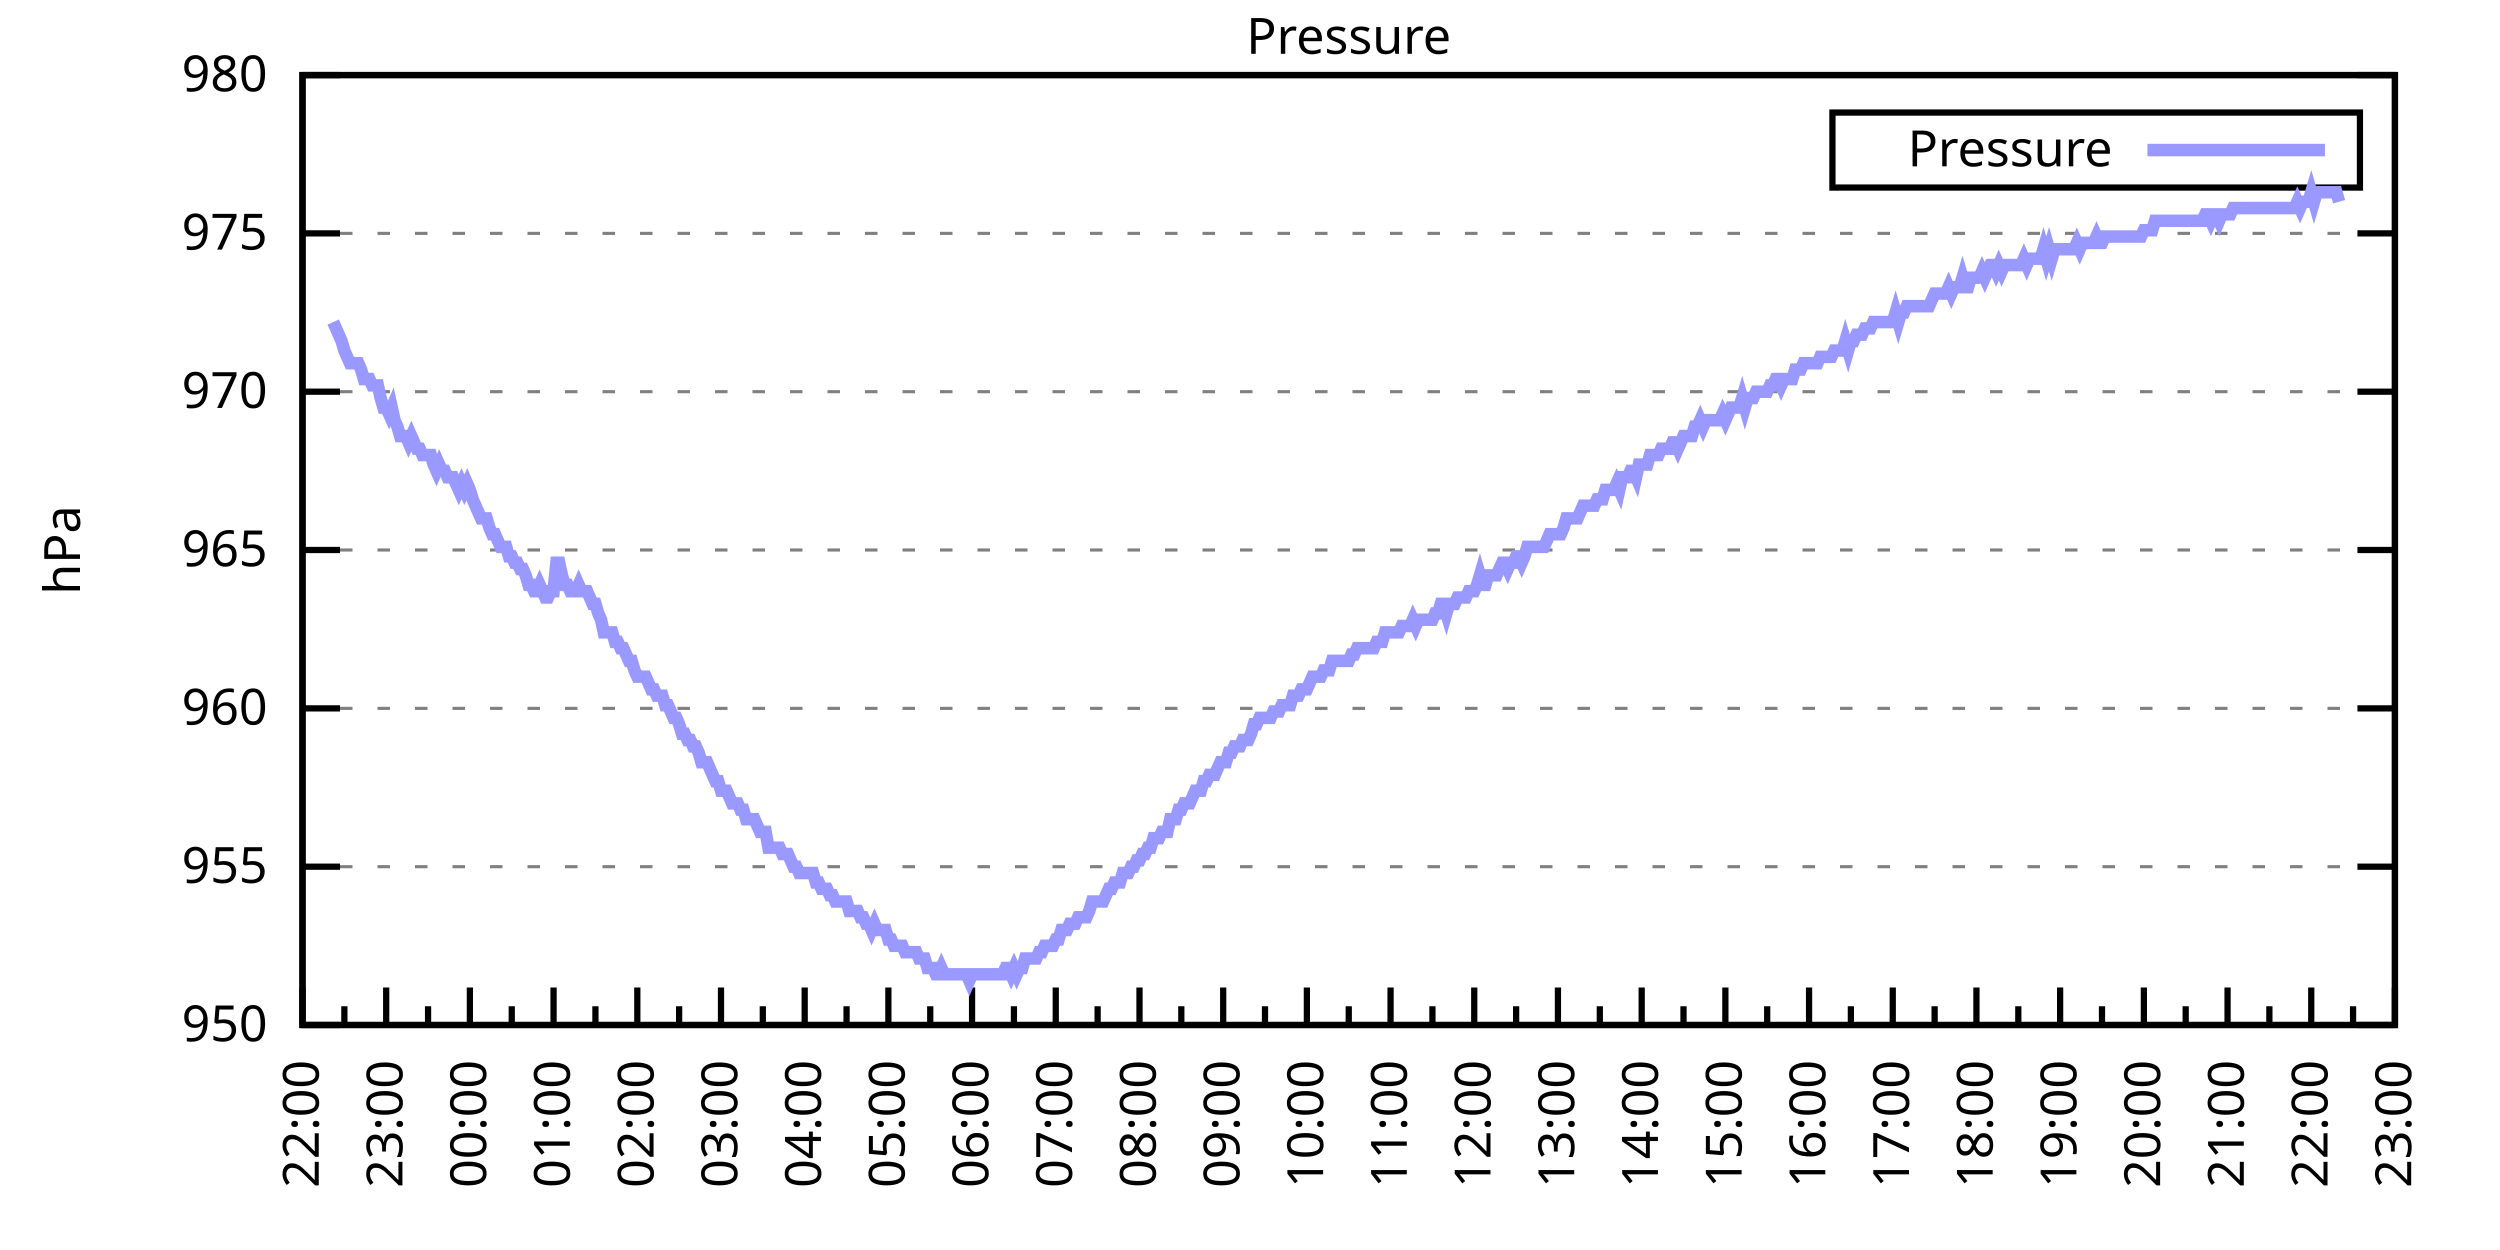
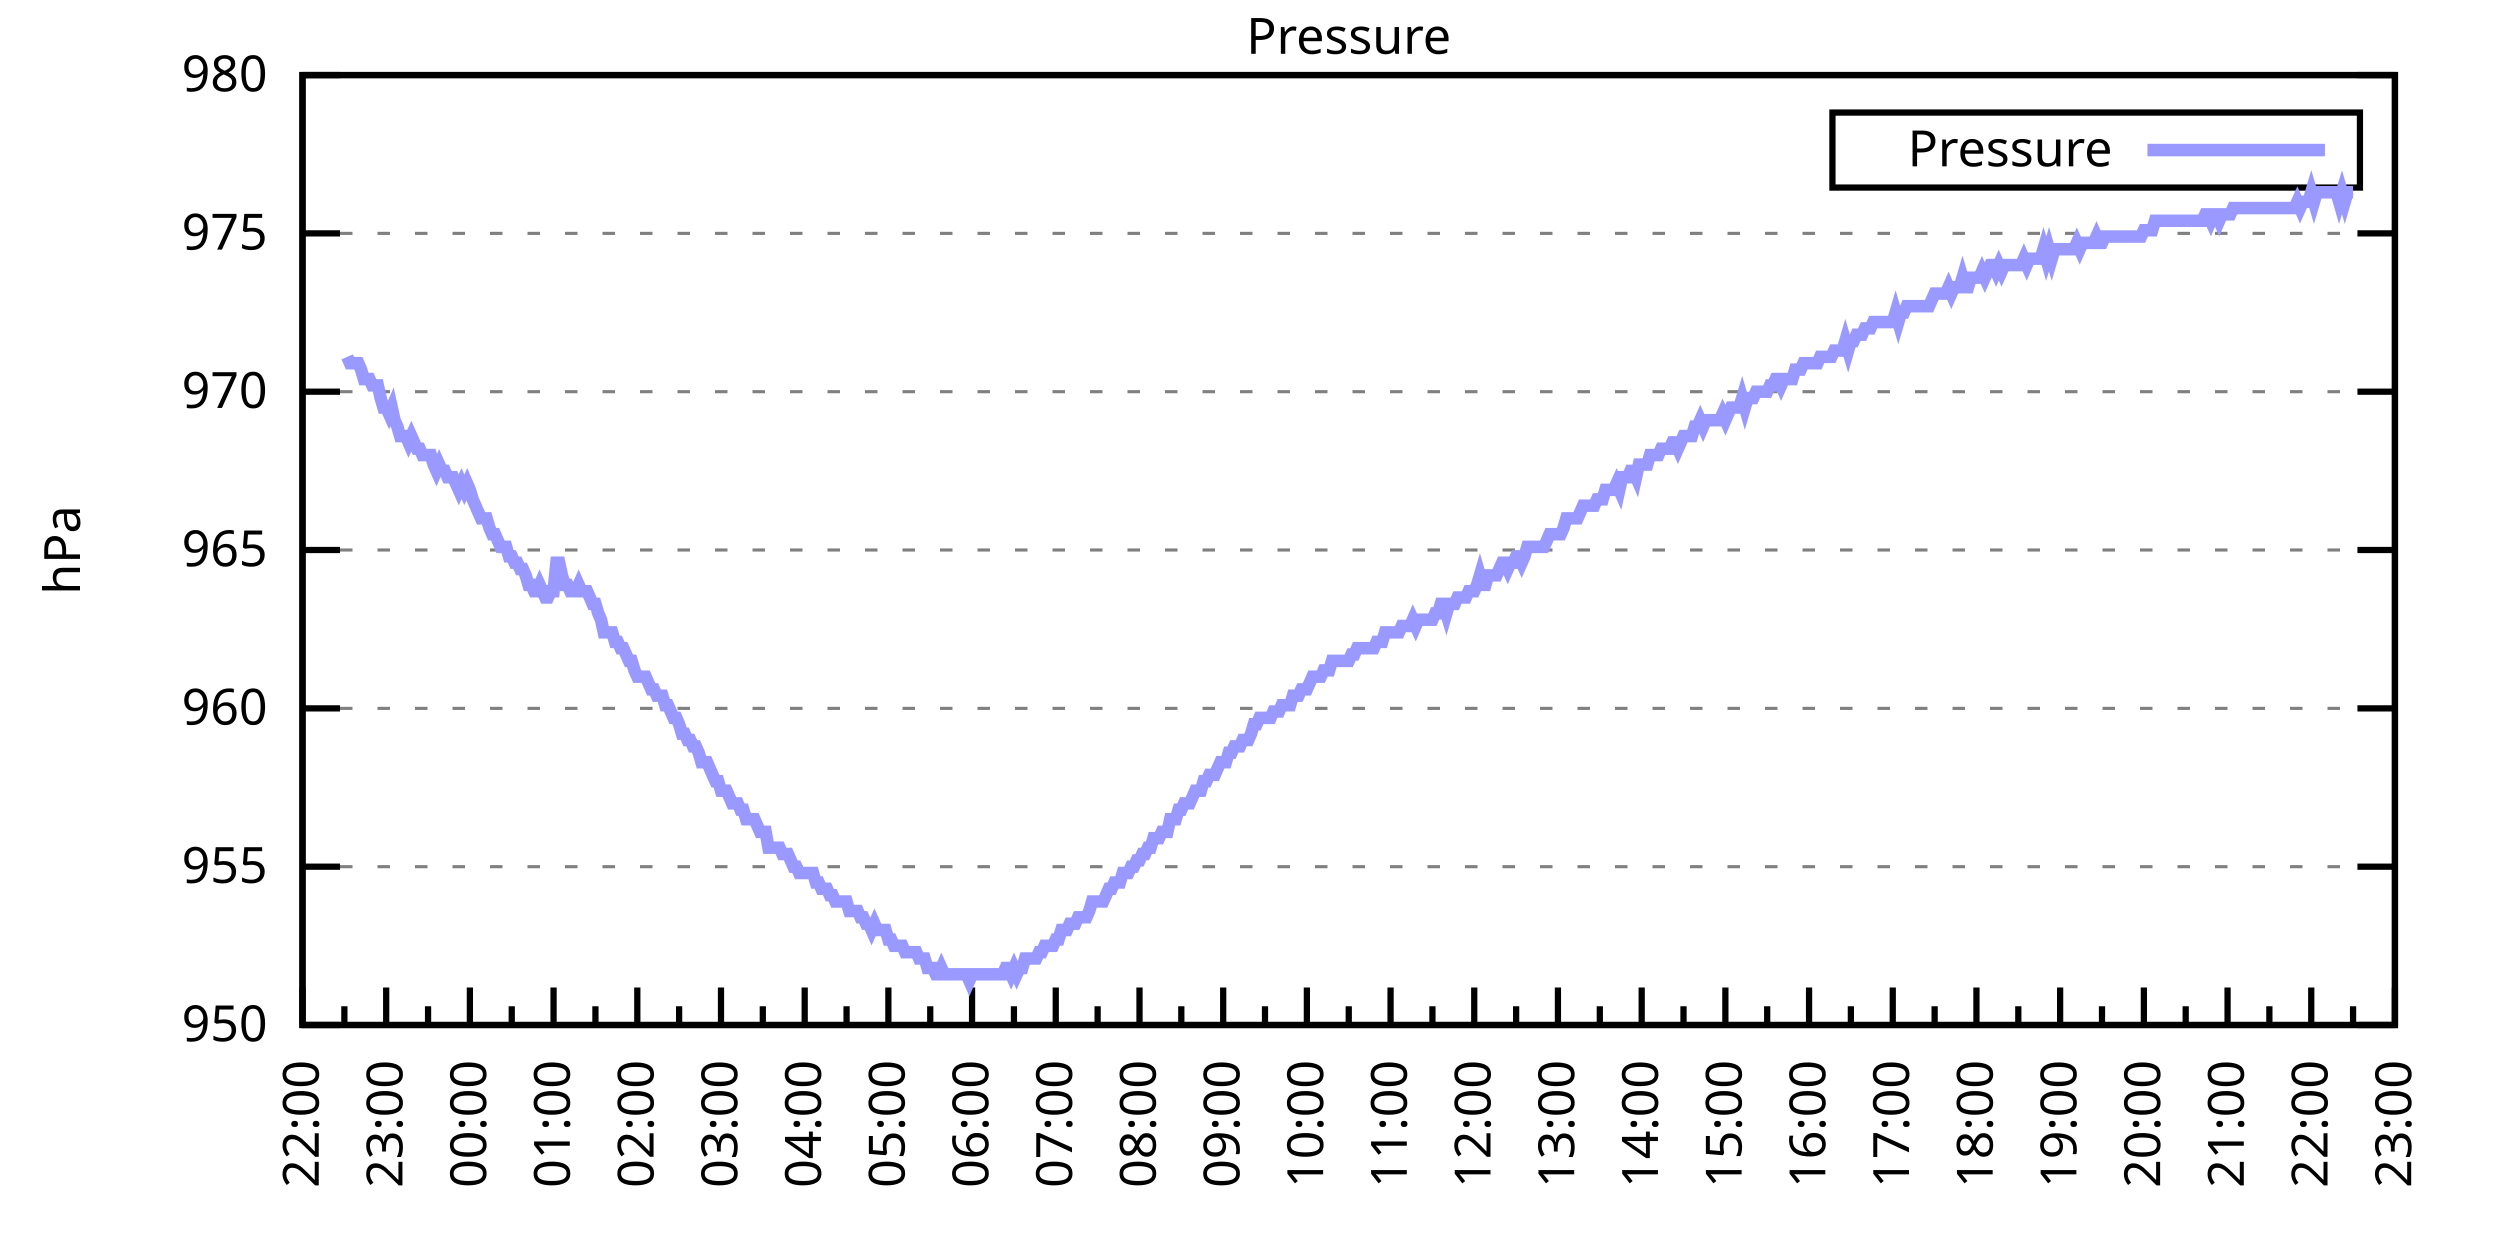
<svg xmlns="http://www.w3.org/2000/svg" xmlns:xlink="http://www.w3.org/1999/xlink" width="400" height="200" viewBox="0 0 400 200">
  <g id="gnuplot_canvas">
    <rect x="0" y="0" width="400" height="200" fill="none" />
    <defs>
      <circle id="gpDot" r="0.5" stroke-width="0.5" stroke="currentColor" />
      <path id="gpPt0" stroke-width="0.333" stroke="currentColor" d="M-1,0 h2 M0,-1 v2" />
      <path id="gpPt1" stroke-width="0.333" stroke="currentColor" d="M-1,-1 L1,1 M1,-1 L-1,1" />
      <path id="gpPt2" stroke-width="0.333" stroke="currentColor" d="M-1,0 L1,0 M0,-1 L0,1 M-1,-1 L1,1 M-1,1 L1,-1" />
      <rect id="gpPt3" stroke-width="0.333" stroke="currentColor" x="-1" y="-1" width="2" height="2" />
      <rect id="gpPt4" stroke-width="0.333" stroke="currentColor" fill="currentColor" x="-1" y="-1" width="2" height="2" />
      <circle id="gpPt5" stroke-width="0.333" stroke="currentColor" cx="0" cy="0" r="1" />
      <use xlink:href="#gpPt5" id="gpPt6" fill="currentColor" stroke="none" />
      <path id="gpPt7" stroke-width="0.333" stroke="currentColor" d="M0,-1.33 L-1.33,0.67 L1.33,0.67 z" />
      <use xlink:href="#gpPt7" id="gpPt8" fill="currentColor" stroke="none" />
      <use xlink:href="#gpPt7" id="gpPt9" stroke="currentColor" transform="rotate(180)" />
      <use xlink:href="#gpPt9" id="gpPt10" fill="currentColor" stroke="none" />
      <use xlink:href="#gpPt3" id="gpPt11" stroke="currentColor" transform="rotate(45)" />
      <use xlink:href="#gpPt11" id="gpPt12" fill="currentColor" stroke="none" />
      <path id="gpPt13" stroke-width="0.333" stroke="currentColor" d="M0,1.330 L1.265,0.411 L0.782,-1.067 L-0.782,-1.076 L-1.265,0.411 z" />
      <use xlink:href="#gpPt13" id="gpPt14" fill="currentColor" stroke="none" />
      <filter id="textbox" filterUnits="objectBoundingBox" x="0" y="0" height="1" width="1">
        <feFlood flood-color="white" flood-opacity="1" result="bgnd" />
        <feComposite in="SourceGraphic" in2="bgnd" operator="atop" />
      </filter>
      <filter id="greybox" filterUnits="objectBoundingBox" x="0" y="0" height="1" width="1">
        <feFlood flood-color="lightgrey" flood-opacity="1" result="grey" />
        <feComposite in="SourceGraphic" in2="grey" operator="atop" />
      </filter>
    </defs>
    <g fill="none" color="white" stroke="currentColor" stroke-width="1.00" stroke-linecap="butt" stroke-linejoin="miter">
</g>
    <g fill="none" color="black" stroke="currentColor" stroke-width="1.00" stroke-linecap="butt" stroke-linejoin="miter">
      <g stroke="none" shape-rendering="crispEdges">
        <polygon fill="rgb(255, 255, 255)" points="48.40,164.00 383.18,164.00 383.18,12.02 48.40,12.02 " />
      </g>
    </g>
    <g fill="none" color="black" stroke="currentColor" stroke-width="1.00" stroke-linecap="butt" stroke-linejoin="miter">
</g>
    <g fill="none" color="black" stroke="black" stroke-width="0.50" stroke-linecap="butt" stroke-linejoin="miter">
</g>
    <g fill="none" color="gray" stroke="currentColor" stroke-width="0.50" stroke-linecap="butt" stroke-linejoin="miter">
      <path stroke="gray" stroke-dasharray="2,4" class="gridline" d="M48.40,164.00 L383.19,164.00  " />
    </g>
    <g fill="none" color="gray" stroke="gray" stroke-width="1.00" stroke-linecap="butt" stroke-linejoin="miter">
</g>
    <g fill="none" color="black" stroke="currentColor" stroke-width="1.00" stroke-linecap="butt" stroke-linejoin="miter">
      <path stroke="black" d="M48.40,164.00 L54.40,164.00 M383.19,164.00 L377.19,164.00  " />
      <g transform="translate(42.80,166.60)" stroke="none" fill="black" font-family="Sans" font-size="8.00" text-anchor="end">
        <text>
          <tspan font-family="Sans"> 950</tspan>
        </text>
      </g>
    </g>
    <g fill="none" color="black" stroke="currentColor" stroke-width="1.00" stroke-linecap="butt" stroke-linejoin="miter">
</g>
    <g fill="none" color="black" stroke="black" stroke-width="0.50" stroke-linecap="butt" stroke-linejoin="miter">
</g>
    <g fill="none" color="gray" stroke="currentColor" stroke-width="0.50" stroke-linecap="butt" stroke-linejoin="miter">
      <path stroke="gray" stroke-dasharray="2,4" class="gridline" d="M48.40,138.67 L383.19,138.67  " />
    </g>
    <g fill="none" color="gray" stroke="gray" stroke-width="1.00" stroke-linecap="butt" stroke-linejoin="miter">
</g>
    <g fill="none" color="black" stroke="currentColor" stroke-width="1.00" stroke-linecap="butt" stroke-linejoin="miter">
      <path stroke="black" d="M48.40,138.67 L54.40,138.67 M383.19,138.67 L377.19,138.67  " />
      <g transform="translate(42.80,141.27)" stroke="none" fill="black" font-family="Sans" font-size="8.00" text-anchor="end">
        <text>
          <tspan font-family="Sans"> 955</tspan>
        </text>
      </g>
    </g>
    <g fill="none" color="black" stroke="currentColor" stroke-width="1.00" stroke-linecap="butt" stroke-linejoin="miter">
</g>
    <g fill="none" color="black" stroke="black" stroke-width="0.50" stroke-linecap="butt" stroke-linejoin="miter">
</g>
    <g fill="none" color="gray" stroke="currentColor" stroke-width="0.50" stroke-linecap="butt" stroke-linejoin="miter">
      <path stroke="gray" stroke-dasharray="2,4" class="gridline" d="M48.40,113.34 L383.19,113.34  " />
    </g>
    <g fill="none" color="gray" stroke="gray" stroke-width="1.00" stroke-linecap="butt" stroke-linejoin="miter">
</g>
    <g fill="none" color="black" stroke="currentColor" stroke-width="1.00" stroke-linecap="butt" stroke-linejoin="miter">
      <path stroke="black" d="M48.40,113.34 L54.40,113.34 M383.19,113.34 L377.19,113.34  " />
      <g transform="translate(42.80,115.94)" stroke="none" fill="black" font-family="Sans" font-size="8.00" text-anchor="end">
        <text>
          <tspan font-family="Sans"> 960</tspan>
        </text>
      </g>
    </g>
    <g fill="none" color="black" stroke="currentColor" stroke-width="1.00" stroke-linecap="butt" stroke-linejoin="miter">
</g>
    <g fill="none" color="black" stroke="black" stroke-width="0.50" stroke-linecap="butt" stroke-linejoin="miter">
</g>
    <g fill="none" color="gray" stroke="currentColor" stroke-width="0.50" stroke-linecap="butt" stroke-linejoin="miter">
      <path stroke="gray" stroke-dasharray="2,4" class="gridline" d="M48.40,88.00 L383.19,88.00  " />
    </g>
    <g fill="none" color="gray" stroke="gray" stroke-width="1.00" stroke-linecap="butt" stroke-linejoin="miter">
</g>
    <g fill="none" color="black" stroke="currentColor" stroke-width="1.00" stroke-linecap="butt" stroke-linejoin="miter">
      <path stroke="black" d="M48.40,88.00 L54.40,88.00 M383.19,88.00 L377.19,88.00  " />
      <g transform="translate(42.80,90.60)" stroke="none" fill="black" font-family="Sans" font-size="8.00" text-anchor="end">
        <text>
          <tspan font-family="Sans"> 965</tspan>
        </text>
      </g>
    </g>
    <g fill="none" color="black" stroke="currentColor" stroke-width="1.00" stroke-linecap="butt" stroke-linejoin="miter">
</g>
    <g fill="none" color="black" stroke="black" stroke-width="0.50" stroke-linecap="butt" stroke-linejoin="miter">
</g>
    <g fill="none" color="gray" stroke="currentColor" stroke-width="0.50" stroke-linecap="butt" stroke-linejoin="miter">
      <path stroke="gray" stroke-dasharray="2,4" class="gridline" d="M48.40,62.67 L383.19,62.67  " />
    </g>
    <g fill="none" color="gray" stroke="gray" stroke-width="1.00" stroke-linecap="butt" stroke-linejoin="miter">
</g>
    <g fill="none" color="black" stroke="currentColor" stroke-width="1.00" stroke-linecap="butt" stroke-linejoin="miter">
      <path stroke="black" d="M48.40,62.67 L54.40,62.67 M383.19,62.67 L377.19,62.67  " />
      <g transform="translate(42.80,65.27)" stroke="none" fill="black" font-family="Sans" font-size="8.00" text-anchor="end">
        <text>
          <tspan font-family="Sans"> 970</tspan>
        </text>
      </g>
    </g>
    <g fill="none" color="black" stroke="currentColor" stroke-width="1.00" stroke-linecap="butt" stroke-linejoin="miter">
</g>
    <g fill="none" color="black" stroke="black" stroke-width="0.50" stroke-linecap="butt" stroke-linejoin="miter">
</g>
    <g fill="none" color="gray" stroke="currentColor" stroke-width="0.50" stroke-linecap="butt" stroke-linejoin="miter">
      <path stroke="gray" stroke-dasharray="2,4" class="gridline" d="M48.40,37.34 L383.19,37.34  " />
    </g>
    <g fill="none" color="gray" stroke="gray" stroke-width="1.00" stroke-linecap="butt" stroke-linejoin="miter">
</g>
    <g fill="none" color="black" stroke="currentColor" stroke-width="1.00" stroke-linecap="butt" stroke-linejoin="miter">
      <path stroke="black" d="M48.40,37.34 L54.40,37.34 M383.19,37.34 L377.19,37.34  " />
      <g transform="translate(42.80,39.94)" stroke="none" fill="black" font-family="Sans" font-size="8.00" text-anchor="end">
        <text>
          <tspan font-family="Sans"> 975</tspan>
        </text>
      </g>
    </g>
    <g fill="none" color="black" stroke="currentColor" stroke-width="1.00" stroke-linecap="butt" stroke-linejoin="miter">
</g>
    <g fill="none" color="black" stroke="black" stroke-width="0.50" stroke-linecap="butt" stroke-linejoin="miter">
</g>
    <g fill="none" color="gray" stroke="currentColor" stroke-width="0.50" stroke-linecap="butt" stroke-linejoin="miter">
      <path stroke="gray" stroke-dasharray="2,4" class="gridline" d="M48.40,12.01 L383.19,12.01  " />
    </g>
    <g fill="none" color="gray" stroke="gray" stroke-width="1.00" stroke-linecap="butt" stroke-linejoin="miter">
</g>
    <g fill="none" color="black" stroke="currentColor" stroke-width="1.00" stroke-linecap="butt" stroke-linejoin="miter">
      <path stroke="black" d="M48.40,12.01 L54.40,12.01 M383.19,12.01 L377.19,12.01  " />
      <g transform="translate(42.80,14.61)" stroke="none" fill="black" font-family="Sans" font-size="8.00" text-anchor="end">
        <text>
          <tspan font-family="Sans"> 980</tspan>
        </text>
      </g>
    </g>
    <g fill="none" color="black" stroke="currentColor" stroke-width="1.00" stroke-linecap="butt" stroke-linejoin="miter">
      <path stroke="black" d="M48.40,164.00 L48.40,158.00  " />
      <g transform="translate(51.00,169.60) rotate(270)" stroke="none" fill="black" font-family="Sans" font-size="8.00" text-anchor="end">
        <text>
          <tspan font-family="Sans">22:00</tspan>
        </text>
      </g>
    </g>
    <g fill="none" color="black" stroke="currentColor" stroke-width="1.00" stroke-linecap="butt" stroke-linejoin="miter">
      <path stroke="black" d="M55.10,164.00 L55.10,161.00 M61.79,164.00 L61.79,158.00  " />
      <g transform="translate(64.39,169.60) rotate(270)" stroke="none" fill="black" font-family="Sans" font-size="8.00" text-anchor="end">
        <text>
          <tspan font-family="Sans">23:00</tspan>
        </text>
      </g>
    </g>
    <g fill="none" color="black" stroke="currentColor" stroke-width="1.00" stroke-linecap="butt" stroke-linejoin="miter">
      <path stroke="black" d="M68.49,164.00 L68.49,161.00 M75.18,164.00 L75.18,158.00  " />
      <g transform="translate(77.78,169.60) rotate(270)" stroke="none" fill="black" font-family="Sans" font-size="8.00" text-anchor="end">
        <text>
          <tspan font-family="Sans">00:00</tspan>
        </text>
      </g>
    </g>
    <g fill="none" color="black" stroke="currentColor" stroke-width="1.00" stroke-linecap="butt" stroke-linejoin="miter">
      <path stroke="black" d="M81.88,164.00 L81.88,161.00 M88.57,164.00 L88.57,158.00  " />
      <g transform="translate(91.17,169.60) rotate(270)" stroke="none" fill="black" font-family="Sans" font-size="8.00" text-anchor="end">
        <text>
          <tspan font-family="Sans">01:00</tspan>
        </text>
      </g>
    </g>
    <g fill="none" color="black" stroke="currentColor" stroke-width="1.00" stroke-linecap="butt" stroke-linejoin="miter">
      <path stroke="black" d="M95.27,164.00 L95.27,161.00 M101.97,164.00 L101.97,158.00  " />
      <g transform="translate(104.57,169.60) rotate(270)" stroke="none" fill="black" font-family="Sans" font-size="8.00" text-anchor="end">
        <text>
          <tspan font-family="Sans">02:00</tspan>
        </text>
      </g>
    </g>
    <g fill="none" color="black" stroke="currentColor" stroke-width="1.00" stroke-linecap="butt" stroke-linejoin="miter">
      <path stroke="black" d="M108.66,164.00 L108.66,161.00 M115.36,164.00 L115.36,158.00  " />
      <g transform="translate(117.96,169.60) rotate(270)" stroke="none" fill="black" font-family="Sans" font-size="8.00" text-anchor="end">
        <text>
          <tspan font-family="Sans">03:00</tspan>
        </text>
      </g>
    </g>
    <g fill="none" color="black" stroke="currentColor" stroke-width="1.00" stroke-linecap="butt" stroke-linejoin="miter">
      <path stroke="black" d="M122.05,164.00 L122.05,161.00 M128.75,164.00 L128.75,158.00  " />
      <g transform="translate(131.35,169.60) rotate(270)" stroke="none" fill="black" font-family="Sans" font-size="8.00" text-anchor="end">
        <text>
          <tspan font-family="Sans">04:00</tspan>
        </text>
      </g>
    </g>
    <g fill="none" color="black" stroke="currentColor" stroke-width="1.00" stroke-linecap="butt" stroke-linejoin="miter">
      <path stroke="black" d="M135.45,164.00 L135.45,161.00 M142.14,164.00 L142.14,158.00  " />
      <g transform="translate(144.74,169.60) rotate(270)" stroke="none" fill="black" font-family="Sans" font-size="8.00" text-anchor="end">
        <text>
          <tspan font-family="Sans">05:00</tspan>
        </text>
      </g>
    </g>
    <g fill="none" color="black" stroke="currentColor" stroke-width="1.00" stroke-linecap="butt" stroke-linejoin="miter">
      <path stroke="black" d="M148.84,164.00 L148.84,161.00 M155.53,164.00 L155.53,158.00  " />
      <g transform="translate(158.13,169.60) rotate(270)" stroke="none" fill="black" font-family="Sans" font-size="8.00" text-anchor="end">
        <text>
          <tspan font-family="Sans">06:00</tspan>
        </text>
      </g>
    </g>
    <g fill="none" color="black" stroke="currentColor" stroke-width="1.00" stroke-linecap="butt" stroke-linejoin="miter">
      <path stroke="black" d="M162.23,164.00 L162.23,161.00 M168.92,164.00 L168.92,158.00  " />
      <g transform="translate(171.52,169.60) rotate(270)" stroke="none" fill="black" font-family="Sans" font-size="8.00" text-anchor="end">
        <text>
          <tspan font-family="Sans">07:00</tspan>
        </text>
      </g>
    </g>
    <g fill="none" color="black" stroke="currentColor" stroke-width="1.00" stroke-linecap="butt" stroke-linejoin="miter">
      <path stroke="black" d="M175.62,164.00 L175.62,161.00 M182.32,164.00 L182.32,158.00  " />
      <g transform="translate(184.92,169.60) rotate(270)" stroke="none" fill="black" font-family="Sans" font-size="8.00" text-anchor="end">
        <text>
          <tspan font-family="Sans">08:00</tspan>
        </text>
      </g>
    </g>
    <g fill="none" color="black" stroke="currentColor" stroke-width="1.00" stroke-linecap="butt" stroke-linejoin="miter">
      <path stroke="black" d="M189.01,164.00 L189.01,161.00 M195.71,164.00 L195.71,158.00  " />
      <g transform="translate(198.31,169.60) rotate(270)" stroke="none" fill="black" font-family="Sans" font-size="8.00" text-anchor="end">
        <text>
          <tspan font-family="Sans">09:00</tspan>
        </text>
      </g>
    </g>
    <g fill="none" color="black" stroke="currentColor" stroke-width="1.00" stroke-linecap="butt" stroke-linejoin="miter">
      <path stroke="black" d="M202.40,164.00 L202.40,161.00 M209.10,164.00 L209.10,158.00  " />
      <g transform="translate(211.70,169.60) rotate(270)" stroke="none" fill="black" font-family="Sans" font-size="8.00" text-anchor="end">
        <text>
          <tspan font-family="Sans">10:00</tspan>
        </text>
      </g>
    </g>
    <g fill="none" color="black" stroke="currentColor" stroke-width="1.00" stroke-linecap="butt" stroke-linejoin="miter">
      <path stroke="black" d="M215.80,164.00 L215.80,161.00 M222.49,164.00 L222.49,158.00  " />
      <g transform="translate(225.09,169.60) rotate(270)" stroke="none" fill="black" font-family="Sans" font-size="8.00" text-anchor="end">
        <text>
          <tspan font-family="Sans">11:00</tspan>
        </text>
      </g>
    </g>
    <g fill="none" color="black" stroke="currentColor" stroke-width="1.00" stroke-linecap="butt" stroke-linejoin="miter">
      <path stroke="black" d="M229.19,164.00 L229.19,161.00 M235.88,164.00 L235.88,158.00  " />
      <g transform="translate(238.48,169.60) rotate(270)" stroke="none" fill="black" font-family="Sans" font-size="8.00" text-anchor="end">
        <text>
          <tspan font-family="Sans">12:00</tspan>
        </text>
      </g>
    </g>
    <g fill="none" color="black" stroke="currentColor" stroke-width="1.00" stroke-linecap="butt" stroke-linejoin="miter">
      <path stroke="black" d="M242.58,164.00 L242.58,161.00 M249.27,164.00 L249.27,158.00  " />
      <g transform="translate(251.87,169.60) rotate(270)" stroke="none" fill="black" font-family="Sans" font-size="8.00" text-anchor="end">
        <text>
          <tspan font-family="Sans">13:00</tspan>
        </text>
      </g>
    </g>
    <g fill="none" color="black" stroke="currentColor" stroke-width="1.00" stroke-linecap="butt" stroke-linejoin="miter">
      <path stroke="black" d="M255.97,164.00 L255.97,161.00 M262.67,164.00 L262.67,158.00  " />
      <g transform="translate(265.27,169.60) rotate(270)" stroke="none" fill="black" font-family="Sans" font-size="8.00" text-anchor="end">
        <text>
          <tspan font-family="Sans">14:00</tspan>
        </text>
      </g>
    </g>
    <g fill="none" color="black" stroke="currentColor" stroke-width="1.00" stroke-linecap="butt" stroke-linejoin="miter">
      <path stroke="black" d="M269.36,164.00 L269.36,161.00 M276.06,164.00 L276.06,158.00  " />
      <g transform="translate(278.66,169.60) rotate(270)" stroke="none" fill="black" font-family="Sans" font-size="8.00" text-anchor="end">
        <text>
          <tspan font-family="Sans">15:00</tspan>
        </text>
      </g>
    </g>
    <g fill="none" color="black" stroke="currentColor" stroke-width="1.00" stroke-linecap="butt" stroke-linejoin="miter">
      <path stroke="black" d="M282.75,164.00 L282.75,161.00 M289.45,164.00 L289.45,158.00  " />
      <g transform="translate(292.05,169.60) rotate(270)" stroke="none" fill="black" font-family="Sans" font-size="8.00" text-anchor="end">
        <text>
          <tspan font-family="Sans">16:00</tspan>
        </text>
      </g>
    </g>
    <g fill="none" color="black" stroke="currentColor" stroke-width="1.00" stroke-linecap="butt" stroke-linejoin="miter">
      <path stroke="black" d="M296.14,164.00 L296.14,161.00 M302.84,164.00 L302.84,158.00  " />
      <g transform="translate(305.44,169.60) rotate(270)" stroke="none" fill="black" font-family="Sans" font-size="8.00" text-anchor="end">
        <text>
          <tspan font-family="Sans">17:00</tspan>
        </text>
      </g>
    </g>
    <g fill="none" color="black" stroke="currentColor" stroke-width="1.00" stroke-linecap="butt" stroke-linejoin="miter">
      <path stroke="black" d="M309.54,164.00 L309.54,161.00 M316.23,164.00 L316.23,158.00  " />
      <g transform="translate(318.83,169.60) rotate(270)" stroke="none" fill="black" font-family="Sans" font-size="8.00" text-anchor="end">
        <text>
          <tspan font-family="Sans">18:00</tspan>
        </text>
      </g>
    </g>
    <g fill="none" color="black" stroke="currentColor" stroke-width="1.00" stroke-linecap="butt" stroke-linejoin="miter">
      <path stroke="black" d="M322.93,164.00 L322.93,161.00 M329.62,164.00 L329.62,158.00  " />
      <g transform="translate(332.22,169.60) rotate(270)" stroke="none" fill="black" font-family="Sans" font-size="8.00" text-anchor="end">
        <text>
          <tspan font-family="Sans">19:00</tspan>
        </text>
      </g>
    </g>
    <g fill="none" color="black" stroke="currentColor" stroke-width="1.00" stroke-linecap="butt" stroke-linejoin="miter">
      <path stroke="black" d="M336.32,164.00 L336.32,161.00 M343.02,164.00 L343.02,158.00  " />
      <g transform="translate(345.62,169.60) rotate(270)" stroke="none" fill="black" font-family="Sans" font-size="8.00" text-anchor="end">
        <text>
          <tspan font-family="Sans">20:00</tspan>
        </text>
      </g>
    </g>
    <g fill="none" color="black" stroke="currentColor" stroke-width="1.00" stroke-linecap="butt" stroke-linejoin="miter">
      <path stroke="black" d="M349.71,164.00 L349.71,161.00 M356.41,164.00 L356.41,158.00  " />
      <g transform="translate(359.01,169.60) rotate(270)" stroke="none" fill="black" font-family="Sans" font-size="8.00" text-anchor="end">
        <text>
          <tspan font-family="Sans">21:00</tspan>
        </text>
      </g>
    </g>
    <g fill="none" color="black" stroke="currentColor" stroke-width="1.00" stroke-linecap="butt" stroke-linejoin="miter">
      <path stroke="black" d="M363.10,164.00 L363.10,161.00 M369.80,164.00 L369.80,158.00  " />
      <g transform="translate(372.40,169.60) rotate(270)" stroke="none" fill="black" font-family="Sans" font-size="8.00" text-anchor="end">
        <text>
          <tspan font-family="Sans">22:00</tspan>
        </text>
      </g>
    </g>
    <g fill="none" color="black" stroke="currentColor" stroke-width="1.00" stroke-linecap="butt" stroke-linejoin="miter">
      <path stroke="black" d="M376.49,164.00 L376.49,161.00 M383.19,164.00 L383.19,158.00  " />
      <g transform="translate(385.79,169.60) rotate(270)" stroke="none" fill="black" font-family="Sans" font-size="8.00" text-anchor="end">
        <text>
          <tspan font-family="Sans">23:00</tspan>
        </text>
      </g>
    </g>
    <g fill="none" color="black" stroke="currentColor" stroke-width="1.00" stroke-linecap="butt" stroke-linejoin="miter">
</g>
    <g fill="none" color="black" stroke="currentColor" stroke-width="1.00" stroke-linecap="butt" stroke-linejoin="miter">
      <path stroke="black" d="M48.40,12.01 L48.40,164.00 L383.19,164.00 L383.19,12.01 L48.40,12.01 Z  " />
    </g>
    <g fill="none" color="black" stroke="currentColor" stroke-width="1.00" stroke-linecap="butt" stroke-linejoin="miter">
      <g transform="translate(12.80,88.01) rotate(270)" stroke="none" fill="black" font-family="Sans" font-size="8.00" text-anchor="middle">
        <text>
          <tspan font-family="Sans">hPa</tspan>
        </text>
      </g>
    </g>
    <g fill="none" color="black" stroke="currentColor" stroke-width="1.00" stroke-linecap="butt" stroke-linejoin="miter">
</g>
    <g fill="none" color="black" stroke="currentColor" stroke-width="1.00" stroke-linecap="butt" stroke-linejoin="miter">
      <path stroke="black" d="M293.19,30.01 L293.19,18.01 L377.59,18.01 L377.59,30.01 L293.19,30.01 Z  " />
    </g>
    <g id="Pressure_plot_1">
      <g fill="none" color="white" stroke="black" stroke-width="2.00" stroke-linecap="butt" stroke-linejoin="miter">
</g>
      <g fill="none" color="black" stroke="currentColor" stroke-width="2.00" stroke-linecap="butt" stroke-linejoin="miter">
        <g transform="translate(337.99,26.61)" stroke="none" fill="black" font-family="Sans" font-size="8.00" text-anchor="end">
          <text>
            <tspan font-family="Sans">Pressure</tspan>
          </text>
        </g>
      </g>
      <g fill="none" color="black" stroke="currentColor" stroke-width="2.00" stroke-linecap="butt" stroke-linejoin="miter">
-         <path stroke="rgb(153, 153, 255)" d="M343.59,24.01 L371.99,24.01 M53.31,51.53 L53.76,52.54 L54.20,53.55 L54.65,54.57 L55.10,56.09 L55.54,57.10   L55.99,58.11 L56.43,58.11 L56.88,58.11 L57.33,58.11 L57.77,59.13 L58.22,60.65 L58.67,60.65 L59.11,60.65   L59.56,61.66 L60.01,61.66 L60.45,61.66 L60.90,63.69 L61.35,65.21 L61.79,65.21 L62.24,66.22 L62.68,65.21   L63.13,67.23 L63.58,68.25 L64.02,69.77 L64.47,69.77 L64.92,69.77 L65.36,70.78 L65.81,69.77 L66.26,70.78   L66.70,71.79 L67.15,71.79 L67.59,72.81 L68.04,72.81 L68.49,72.81 L68.93,72.81 L69.38,74.33 L69.83,75.34   L70.27,74.33 L70.72,75.34 L71.17,75.34 L71.61,76.35 L72.06,76.35 L72.50,76.35 L72.95,77.37 L73.40,78.38   L73.84,77.37 L74.29,78.38 L74.74,77.37 L75.18,78.38 L75.63,79.90 L76.08,80.91 L76.52,81.93 L76.97,82.94   L77.42,82.94 L77.86,82.94 L78.31,84.46 L78.75,85.47 L79.20,85.47 L79.65,86.49 L80.09,87.50 L80.54,87.50   L80.99,87.50 L81.43,89.02 L81.88,89.02 L82.33,90.03 L82.77,90.03 L83.22,91.04 L83.66,91.04 L84.11,92.06   L84.56,93.58 L85.00,93.58 L85.45,94.59 L85.90,94.59 L86.34,93.58 L86.79,94.59 L87.24,95.60 L87.68,95.60   L88.13,94.59 L88.57,94.59 L89.02,90.03 L89.47,90.03 L89.91,92.06 L90.36,93.58 L90.81,93.58 L91.25,94.59   L91.70,94.59 L92.15,94.59 L92.59,93.58 L93.04,94.59 L93.49,94.59 L93.93,94.59 L94.38,95.60 L94.82,96.62   L95.27,96.62 L95.72,98.14 L96.16,99.15 L96.61,101.18 L97.06,101.18 L97.50,101.18 L97.95,101.18 L98.40,102.70   L98.84,102.70 L99.29,103.71 L99.73,103.71 L100.18,104.72 L100.63,105.74 L101.07,105.74 L101.52,107.26 L101.97,108.27   L102.41,108.27 L102.86,108.27 L103.31,108.27 L103.75,109.28 L104.20,110.30 L104.64,110.30 L105.09,111.31 L105.54,111.31   L105.98,111.31 L106.43,112.83 L106.88,112.83 L107.32,113.84 L107.77,114.86 L108.22,114.86 L108.66,115.87 L109.11,117.39   L109.55,117.39 L110.00,118.40 L110.45,118.40 L110.89,119.42 L111.34,119.42 L111.79,120.43 L112.23,121.95 L112.68,121.95   L113.13,121.95 L113.57,122.96 L114.02,123.98 L114.47,124.99 L114.91,124.99 L115.36,126.51 L115.80,126.51 L116.25,126.51   L116.70,127.52 L117.14,128.54 L117.59,128.54 L118.04,128.54 L118.48,129.55 L118.93,129.55 L119.38,131.07 L119.82,131.07   L120.27,131.07 L120.71,131.07 L121.16,132.08 L121.61,133.10 L122.05,133.10 L122.50,133.10 L122.95,135.63 L123.39,135.63   L123.84,135.63 L124.29,135.63 L124.73,135.63 L125.18,136.64 L125.62,136.64 L126.07,136.64 L126.52,137.66 L126.96,138.67   L127.41,138.67 L127.86,139.68 L128.30,139.68 L128.75,139.68 L129.20,139.68 L129.64,139.68 L130.09,139.68 L130.54,141.20   L130.98,141.20 L131.43,142.21 L131.87,142.21 L132.32,142.21 L132.77,143.23 L133.21,143.23 L133.66,144.24 L134.11,144.24   L134.55,144.24 L135.00,144.24 L135.45,144.24 L135.89,145.76 L136.34,145.76 L136.78,145.76 L137.23,145.76 L137.68,146.77   L138.12,146.77 L138.57,147.79 L139.02,147.79 L139.46,148.80 L139.91,147.79 L140.36,148.80 L140.80,148.80 L141.25,148.80   L141.69,148.80 L142.14,150.32 L142.59,150.32 L143.03,151.33 L143.48,151.33 L143.93,151.33 L144.37,151.33 L144.82,152.35   L145.27,152.35 L145.71,152.35 L146.16,152.35 L146.61,152.35 L147.05,153.36 L147.50,153.36 L147.94,153.36 L148.39,154.88   L148.84,154.88 L149.28,154.88 L149.73,155.89 L150.18,155.89 L150.62,154.88 L151.07,155.89 L151.52,155.89 L151.96,155.89   L152.41,155.89 L152.85,155.89 L153.30,155.89 L153.75,155.89 L154.19,155.89 L154.64,155.89 L155.09,156.91 L155.53,155.89   L155.98,155.89 L156.43,155.89 L156.87,155.89 L157.32,155.89 L157.76,155.89 L158.21,155.89 L158.66,155.89 L159.10,155.89   L159.55,155.89 L160.00,155.89 L160.44,155.89 L160.89,154.88 L161.34,154.88 L161.78,155.89 L162.23,154.88 L162.67,155.89   L163.12,154.88 L163.57,154.88 L164.01,153.36 L164.46,153.36 L164.91,153.36 L165.35,153.36 L165.80,153.36 L166.25,152.35   L166.69,152.35 L167.14,151.33 L167.59,151.33 L168.03,151.33 L168.48,151.33 L168.92,150.32 L169.37,150.32 L169.82,148.80   L170.26,148.80 L170.71,148.80 L171.16,147.79 L171.60,147.79 L172.05,147.79 L172.50,146.77 L172.94,146.77 L173.39,146.77   L173.83,146.77 L174.28,145.76 L174.73,144.24 L175.17,144.24 L175.62,144.24 L176.07,144.24 L176.51,144.24 L176.96,143.23   L177.41,142.21 L177.85,142.21 L178.30,141.20 L178.74,141.20 L179.19,141.20 L179.64,139.68 L180.08,139.68 L180.53,139.68   L180.98,138.67 L181.42,138.67 L181.87,137.66 L182.32,137.66 L182.76,136.64 L183.21,136.64 L183.66,135.63 L184.10,135.63   L184.55,134.11 L184.99,134.11 L185.44,134.11 L185.89,133.10 L186.33,133.10 L186.78,133.10 L187.23,131.07 L187.67,131.07   L188.12,131.07 L188.57,129.55 L189.01,129.55 L189.46,128.54 L189.90,128.54 L190.35,128.54 L190.80,127.52 L191.24,126.51   L191.69,126.51 L192.14,126.51 L192.58,124.99 L193.03,124.99 L193.48,123.98 L193.92,123.98 L194.37,123.98 L194.81,122.96   L195.26,121.95 L195.71,121.95 L196.15,121.95 L196.60,120.43 L197.05,120.43 L197.49,119.42 L197.94,119.42 L198.39,119.42   L198.83,118.40 L199.28,118.40 L199.73,118.40 L200.17,117.39 L200.62,115.87 L201.06,115.87 L201.51,114.86 L201.96,114.86   L202.40,114.86 L202.85,114.86 L203.30,114.86 L203.74,113.84 L204.19,113.84 L204.64,113.84 L205.08,112.83 L205.53,112.83   L205.97,112.83 L206.42,112.83 L206.87,111.31 L207.31,111.31 L207.76,111.31 L208.21,110.30 L208.65,110.30 L209.10,110.30   L209.55,109.28 L209.99,108.27 L210.44,108.27 L210.88,108.27 L211.33,108.27 L211.78,107.26 L212.22,107.26 L212.67,107.26   L213.12,105.74 L213.56,105.74 L214.01,105.74 L214.46,105.74 L214.90,105.74 L215.35,105.74 L215.80,105.74 L216.24,104.72   L216.69,104.72 L217.13,103.71 L217.58,103.71 L218.03,103.71 L218.47,103.71 L218.92,103.71 L219.37,103.71 L219.81,103.71   L220.26,102.70 L220.71,102.70 L221.15,102.70 L221.60,101.18 L222.04,101.18 L222.49,101.18 L222.94,101.18 L223.38,101.18   L223.83,101.18 L224.28,100.16 L224.72,100.16 L225.17,100.16 L225.62,100.16 L226.06,99.15 L226.51,100.16 L226.95,99.15   L227.40,99.15 L227.85,99.15 L228.29,99.15 L228.74,99.15 L229.19,99.15 L229.63,98.14 L230.08,98.14 L230.53,96.62   L230.97,96.62 L231.42,98.14 L231.86,96.62 L232.31,96.62 L232.76,96.62 L233.20,95.60 L233.65,95.60 L234.10,95.60   L234.54,95.60 L234.99,94.59 L235.44,94.59 L235.88,94.59 L236.33,93.58 L236.78,92.06 L237.22,93.58 L237.67,93.58   L238.11,92.06 L238.56,92.06 L239.01,92.06 L239.45,92.06 L239.90,91.04 L240.35,90.03 L240.79,90.03 L241.24,91.04   L241.69,90.03 L242.13,90.03 L242.58,89.02 L243.02,89.02 L243.47,90.03 L243.92,89.02 L244.36,87.50 L244.81,87.50   L245.26,87.50 L245.70,87.50 L246.15,87.50 L246.60,87.50 L247.04,87.50 L247.49,86.49 L247.93,85.47 L248.38,85.47   L248.83,85.47 L249.27,85.47 L249.72,85.47 L250.17,84.46 L250.61,82.94 L251.06,82.94 L251.51,82.94 L251.95,82.94   L252.40,82.94 L252.85,81.93 L253.29,80.91 L253.74,80.91 L254.18,80.91 L254.63,80.91 L255.08,80.91 L255.52,79.90   L255.97,79.90 L256.42,79.90 L256.86,78.38 L257.31,78.38 L257.76,78.38 L258.20,78.38 L258.65,77.37 L259.09,78.38   L259.54,76.35 L259.99,76.35 L260.43,76.35 L260.88,75.34 L261.33,75.34 L261.77,76.35 L262.22,74.33 L262.67,74.33   L263.11,74.33 L263.56,74.33 L264.00,72.81 L264.45,72.81 L264.90,72.81 L265.34,72.81 L265.79,71.79 L266.24,71.79   L266.68,71.79 L267.13,71.79 L267.58,70.78 L268.02,70.78 L268.47,71.79 L268.92,70.78 L269.36,69.77 L269.81,69.77   L270.25,69.77 L270.70,69.77 L271.15,68.25 L271.59,68.25 L272.04,67.23 L272.49,68.25 L272.93,67.23 L273.38,67.23   L273.83,67.23 L274.27,67.23 L274.72,67.23 L275.16,67.23 L275.61,66.22 L276.06,67.23 L276.50,66.22 L276.95,65.21   L277.40,65.21 L277.84,65.21 L278.29,65.21 L278.74,63.69 L279.18,65.21 L279.63,63.69 L280.07,63.69 L280.52,63.69   L280.97,62.67 L281.41,62.67 L281.86,62.67 L282.31,62.67 L282.75,62.67 L283.20,61.66 L283.65,61.66 L284.09,60.65   L284.54,60.65 L284.98,61.66 L285.43,60.65 L285.88,60.65 L286.32,60.65 L286.77,60.65 L287.22,59.13 L287.66,59.13   L288.11,59.13 L288.56,58.11 L289.00,58.11 L289.45,58.11 L289.90,58.11 L290.34,58.11 L290.79,58.11 L291.23,57.10   L291.68,57.10 L292.13,57.10 L292.57,57.10 L293.02,57.10 L293.47,56.09 L293.91,56.09 L294.36,56.09 L294.81,56.09   L295.25,54.57 L295.70,56.09 L296.14,54.57 L296.59,54.57 L297.04,53.55 L297.48,53.55 L297.93,53.55 L298.38,52.54   L298.82,52.54 L299.27,52.54 L299.72,51.53 L300.16,51.53 L300.61,51.53 L301.05,51.53 L301.50,51.53 L301.95,51.53   L302.39,51.53 L302.84,51.53 L303.29,50.01 L303.73,51.53 L304.18,50.01 L304.63,50.01 L305.07,48.99 L305.52,48.99   L305.97,48.99 L306.41,48.99 L306.86,48.99 L307.30,48.99 L307.75,48.99 L308.20,48.99 L308.64,48.99 L309.09,47.98   L309.54,46.97 L309.98,46.97 L310.43,46.97 L310.88,46.97 L311.32,46.97 L311.77,45.95 L312.21,46.97 L312.66,45.95   L313.11,45.95 L313.55,45.95 L314.00,44.43 L314.45,45.95 L314.89,45.95 L315.34,44.43 L315.79,44.43 L316.23,44.43   L316.68,44.43 L317.12,43.42 L317.57,44.43 L318.02,43.42 L318.46,42.41 L318.91,42.41 L319.36,43.42 L319.80,42.41   L320.25,43.42 L320.70,42.41 L321.14,42.41 L321.59,42.41 L322.04,42.41 L322.48,42.41 L322.93,42.41 L323.37,42.41   L323.82,41.39 L324.27,42.41 L324.71,41.39 L325.16,41.39 L325.61,41.39 L326.05,41.39 L326.50,41.39 L326.95,39.87   L327.39,41.39 L327.84,39.87 L328.28,41.39 L328.73,39.87 L329.18,39.87 L329.62,39.87 L330.07,39.87 L330.52,39.87   L330.96,39.87 L331.41,39.87 L331.86,39.87 L332.30,38.86 L332.75,39.87 L333.19,38.86 L333.64,38.86 L334.09,38.86   L334.53,38.86 L334.98,38.86 L335.43,37.85 L335.87,38.86 L336.32,38.86 L336.77,37.85 L337.21,37.85 L337.66,37.85   L338.10,37.85 L338.55,37.85 L339.00,37.85 L339.44,37.85 L339.89,37.85 L340.34,37.85 L340.78,37.85 L341.23,37.85   L341.68,37.85 L342.12,37.85 L342.57,37.85 L343.02,36.84 L343.46,36.84 L343.91,36.84 L344.35,36.84 L344.80,35.32   L345.25,35.32 L345.69,35.32 L346.14,35.32 L346.59,35.32 L347.03,35.32 L347.48,35.32 L347.93,35.32 L348.37,35.32   L348.82,35.32 L349.26,35.32 L349.71,35.32 L350.16,35.32 L350.60,35.32 L351.05,35.32 L351.50,35.32 L351.94,35.32   L352.39,35.32 L352.84,34.30 L353.28,34.30 L353.73,35.32 L354.17,34.30 L354.62,34.30 L355.07,35.32 L355.51,34.30   L355.96,34.30 L356.41,34.30 L356.85,34.30 L357.30,33.29 L357.75,33.29 L358.19,33.29 L358.64,33.29 L359.09,33.29   L359.53,33.29 L359.98,33.29 L360.42,33.29 L360.87,33.29 L361.32,33.29 L361.76,33.29 L362.21,33.29 L362.66,33.29   L363.10,33.29 L363.55,33.29 L364.00,33.29 L364.44,33.29 L364.89,33.29 L365.33,33.29 L365.78,33.29 L366.23,33.29   L366.67,33.29 L367.12,33.29 L367.57,32.28 L368.01,33.29 L368.46,32.28 L368.91,32.28 L369.35,32.28 L369.80,30.76   L370.24,32.28 L370.69,30.76 L371.14,30.76 L371.58,30.76 L372.03,30.76 L372.48,30.76 L372.92,30.76 L373.37,30.76   L373.82,30.76 L374.26,32.28  " />
+         <path stroke="rgb(153, 153, 255)" d="M343.59,24.01 L371.99,24.01 M55.54,57.10 L55.99,58.11 L56.43,58.11 L56.88,58.11 L57.33,58.11 L57.77,59.13   L58.22,60.65 L58.67,60.65 L59.11,60.65 L59.56,61.66 L60.01,61.66 L60.45,61.66 L60.90,63.69 L61.35,65.21   L61.79,65.21 L62.24,66.22 L62.68,65.21 L63.13,67.23 L63.58,68.25 L64.02,69.77 L64.47,69.77 L64.92,69.77   L65.36,70.78 L65.81,69.77 L66.26,70.78 L66.70,71.79 L67.15,71.79 L67.59,72.81 L68.04,72.81 L68.49,72.81   L68.93,72.81 L69.38,74.33 L69.83,75.34 L70.27,74.33 L70.72,75.34 L71.17,75.34 L71.61,76.35 L72.06,76.35   L72.50,76.35 L72.95,77.37 L73.40,78.38 L73.84,77.37 L74.29,78.38 L74.74,77.37 L75.18,78.38 L75.63,79.90   L76.08,80.91 L76.52,81.93 L76.97,82.94 L77.42,82.94 L77.86,82.94 L78.31,84.46 L78.75,85.47 L79.20,85.47   L79.65,86.49 L80.09,87.50 L80.54,87.50 L80.99,87.50 L81.43,89.02 L81.88,89.02 L82.33,90.03 L82.77,90.03   L83.22,91.04 L83.66,91.04 L84.11,92.06 L84.56,93.58 L85.00,93.58 L85.45,94.59 L85.90,94.59 L86.34,93.58   L86.79,94.59 L87.24,95.60 L87.68,95.60 L88.13,94.59 L88.57,94.59 L89.02,90.03 L89.47,90.03 L89.91,92.06   L90.36,93.58 L90.81,93.58 L91.25,94.59 L91.70,94.59 L92.15,94.59 L92.59,93.58 L93.04,94.59 L93.49,94.59   L93.93,94.59 L94.38,95.60 L94.82,96.62 L95.27,96.62 L95.72,98.14 L96.16,99.15 L96.61,101.18 L97.06,101.18   L97.50,101.18 L97.95,101.18 L98.40,102.70 L98.84,102.70 L99.29,103.71 L99.73,103.71 L100.18,104.72 L100.63,105.74   L101.07,105.74 L101.52,107.26 L101.97,108.27 L102.41,108.27 L102.86,108.27 L103.31,108.27 L103.75,109.28 L104.20,110.30   L104.64,110.30 L105.09,111.31 L105.54,111.31 L105.98,111.31 L106.43,112.83 L106.88,112.83 L107.32,113.84 L107.77,114.86   L108.22,114.86 L108.66,115.87 L109.11,117.39 L109.55,117.39 L110.00,118.40 L110.45,118.40 L110.89,119.42 L111.34,119.42   L111.79,120.43 L112.23,121.95 L112.68,121.95 L113.13,121.95 L113.57,122.96 L114.02,123.98 L114.47,124.99 L114.91,124.99   L115.36,126.51 L115.80,126.51 L116.25,126.51 L116.70,127.52 L117.14,128.54 L117.59,128.54 L118.04,128.54 L118.48,129.55   L118.93,129.55 L119.38,131.07 L119.82,131.07 L120.27,131.07 L120.71,131.07 L121.16,132.08 L121.61,133.10 L122.05,133.10   L122.50,133.10 L122.95,135.63 L123.39,135.63 L123.84,135.63 L124.29,135.63 L124.73,135.63 L125.18,136.64 L125.62,136.64   L126.07,136.64 L126.52,137.66 L126.96,138.67 L127.41,138.67 L127.86,139.68 L128.30,139.68 L128.75,139.68 L129.20,139.68   L129.64,139.68 L130.09,139.68 L130.54,141.20 L130.98,141.20 L131.43,142.21 L131.87,142.21 L132.32,142.21 L132.77,143.23   L133.21,143.23 L133.66,144.24 L134.11,144.24 L134.55,144.24 L135.00,144.24 L135.45,144.24 L135.89,145.76 L136.34,145.76   L136.78,145.76 L137.23,145.76 L137.68,146.77 L138.12,146.77 L138.57,147.79 L139.02,147.79 L139.46,148.80 L139.91,147.79   L140.36,148.80 L140.80,148.80 L141.25,148.80 L141.69,148.80 L142.14,150.32 L142.59,150.32 L143.03,151.33 L143.48,151.33   L143.93,151.33 L144.37,151.33 L144.82,152.35 L145.27,152.35 L145.71,152.35 L146.16,152.35 L146.61,152.35 L147.05,153.36   L147.50,153.36 L147.94,153.36 L148.39,154.88 L148.84,154.88 L149.28,154.88 L149.73,155.89 L150.18,155.89 L150.62,154.88   L151.07,155.89 L151.52,155.89 L151.96,155.89 L152.41,155.89 L152.85,155.89 L153.30,155.89 L153.75,155.89 L154.19,155.89   L154.64,155.89 L155.09,156.91 L155.53,155.89 L155.98,155.89 L156.43,155.89 L156.87,155.89 L157.32,155.89 L157.76,155.89   L158.21,155.89 L158.66,155.89 L159.10,155.89 L159.55,155.89 L160.00,155.89 L160.44,155.89 L160.89,154.88 L161.34,154.88   L161.78,155.89 L162.23,154.88 L162.67,155.89 L163.12,154.88 L163.57,154.88 L164.01,153.36 L164.46,153.36 L164.91,153.36   L165.35,153.36 L165.80,153.36 L166.25,152.35 L166.69,152.35 L167.14,151.33 L167.59,151.33 L168.03,151.33 L168.48,151.33   L168.92,150.32 L169.37,150.32 L169.82,148.80 L170.26,148.80 L170.71,148.80 L171.16,147.79 L171.60,147.79 L172.05,147.79   L172.50,146.77 L172.94,146.77 L173.39,146.77 L173.83,146.77 L174.28,145.76 L174.73,144.24 L175.17,144.24 L175.62,144.24   L176.07,144.24 L176.51,144.24 L176.96,143.23 L177.41,142.21 L177.85,142.21 L178.30,141.20 L178.74,141.20 L179.19,141.20   L179.64,139.68 L180.08,139.68 L180.53,139.68 L180.98,138.67 L181.42,138.67 L181.87,137.66 L182.32,137.66 L182.76,136.64   L183.21,136.64 L183.66,135.63 L184.10,135.63 L184.55,134.11 L184.99,134.11 L185.44,134.11 L185.89,133.10 L186.33,133.10   L186.78,133.10 L187.23,131.07 L187.67,131.07 L188.12,131.07 L188.57,129.55 L189.01,129.55 L189.46,128.54 L189.90,128.54   L190.35,128.54 L190.80,127.52 L191.24,126.51 L191.69,126.51 L192.14,126.51 L192.58,124.99 L193.03,124.99 L193.48,123.98   L193.92,123.98 L194.37,123.98 L194.81,122.96 L195.26,121.95 L195.71,121.95 L196.15,121.95 L196.60,120.43 L197.05,120.43   L197.49,119.42 L197.94,119.42 L198.39,119.42 L198.83,118.40 L199.28,118.40 L199.73,118.40 L200.17,117.39 L200.62,115.87   L201.06,115.87 L201.51,114.86 L201.96,114.86 L202.40,114.86 L202.85,114.86 L203.30,114.86 L203.74,113.84 L204.19,113.84   L204.64,113.84 L205.08,112.83 L205.53,112.83 L205.97,112.83 L206.42,112.83 L206.87,111.31 L207.31,111.31 L207.76,111.31   L208.21,110.30 L208.65,110.30 L209.10,110.30 L209.55,109.28 L209.99,108.27 L210.44,108.27 L210.88,108.27 L211.33,108.27   L211.78,107.26 L212.22,107.26 L212.67,107.26 L213.12,105.74 L213.56,105.74 L214.01,105.74 L214.46,105.74 L214.90,105.74   L215.35,105.74 L215.80,105.74 L216.24,104.72 L216.69,104.72 L217.13,103.71 L217.58,103.71 L218.03,103.71 L218.47,103.71   L218.92,103.71 L219.37,103.71 L219.81,103.71 L220.26,102.70 L220.71,102.70 L221.15,102.70 L221.60,101.18 L222.04,101.18   L222.49,101.18 L222.94,101.18 L223.38,101.18 L223.83,101.18 L224.28,100.16 L224.72,100.16 L225.17,100.16 L225.62,100.16   L226.06,99.15 L226.51,100.16 L226.95,99.15 L227.40,99.15 L227.85,99.15 L228.29,99.15 L228.74,99.15 L229.19,99.15   L229.63,98.14 L230.08,98.14 L230.53,96.62 L230.97,96.62 L231.42,98.14 L231.86,96.62 L232.31,96.62 L232.76,96.62   L233.20,95.60 L233.65,95.60 L234.10,95.60 L234.54,95.60 L234.99,94.59 L235.44,94.59 L235.88,94.59 L236.33,93.58   L236.78,92.06 L237.22,93.58 L237.67,93.58 L238.11,92.06 L238.56,92.06 L239.01,92.06 L239.45,92.06 L239.90,91.04   L240.35,90.03 L240.79,90.03 L241.24,91.04 L241.69,90.03 L242.13,90.03 L242.58,89.02 L243.02,89.02 L243.47,90.03   L243.92,89.02 L244.36,87.50 L244.81,87.50 L245.26,87.50 L245.70,87.50 L246.15,87.50 L246.60,87.50 L247.04,87.50   L247.49,86.49 L247.93,85.47 L248.38,85.47 L248.83,85.47 L249.27,85.47 L249.72,85.47 L250.17,84.46 L250.61,82.94   L251.06,82.94 L251.51,82.94 L251.95,82.94 L252.40,82.94 L252.85,81.93 L253.29,80.91 L253.74,80.91 L254.18,80.91   L254.63,80.91 L255.08,80.91 L255.52,79.90 L255.97,79.90 L256.42,79.90 L256.86,78.38 L257.31,78.38 L257.76,78.38   L258.20,78.38 L258.65,77.37 L259.09,78.38 L259.54,76.35 L259.99,76.35 L260.43,76.35 L260.88,75.34 L261.33,75.34   L261.77,76.35 L262.22,74.33 L262.67,74.33 L263.11,74.33 L263.56,74.33 L264.00,72.81 L264.45,72.81 L264.90,72.81   L265.34,72.81 L265.79,71.79 L266.24,71.79 L266.68,71.79 L267.13,71.79 L267.58,70.78 L268.02,70.78 L268.47,71.79   L268.92,70.78 L269.36,69.77 L269.81,69.77 L270.25,69.77 L270.70,69.77 L271.15,68.25 L271.59,68.25 L272.04,67.23   L272.49,68.25 L272.93,67.23 L273.38,67.23 L273.83,67.23 L274.27,67.23 L274.72,67.23 L275.16,67.23 L275.61,66.22   L276.06,67.23 L276.50,66.22 L276.95,65.21 L277.40,65.21 L277.84,65.21 L278.29,65.21 L278.74,63.69 L279.18,65.21   L279.63,63.69 L280.07,63.69 L280.52,63.69 L280.97,62.67 L281.41,62.67 L281.86,62.67 L282.31,62.67 L282.75,62.67   L283.20,61.66 L283.65,61.66 L284.09,60.65 L284.54,60.65 L284.98,61.66 L285.43,60.65 L285.88,60.65 L286.32,60.65   L286.77,60.65 L287.22,59.13 L287.66,59.13 L288.11,59.13 L288.56,58.11 L289.00,58.11 L289.45,58.11 L289.90,58.11   L290.34,58.11 L290.79,58.11 L291.23,57.10 L291.68,57.10 L292.13,57.10 L292.57,57.10 L293.02,57.10 L293.47,56.09   L293.91,56.09 L294.36,56.09 L294.81,56.09 L295.25,54.57 L295.70,56.09 L296.14,54.57 L296.59,54.57 L297.04,53.55   L297.48,53.55 L297.93,53.55 L298.38,52.54 L298.82,52.54 L299.27,52.54 L299.72,51.53 L300.16,51.53 L300.61,51.53   L301.05,51.53 L301.50,51.53 L301.95,51.53 L302.39,51.53 L302.84,51.53 L303.29,50.01 L303.73,51.53 L304.18,50.01   L304.63,50.01 L305.07,48.99 L305.52,48.99 L305.97,48.99 L306.41,48.99 L306.86,48.99 L307.30,48.99 L307.75,48.99   L308.20,48.99 L308.64,48.99 L309.09,47.98 L309.54,46.97 L309.98,46.97 L310.43,46.97 L310.88,46.97 L311.32,46.97   L311.77,45.95 L312.21,46.97 L312.66,45.95 L313.11,45.95 L313.55,45.95 L314.00,44.43 L314.45,45.95 L314.89,45.95   L315.34,44.43 L315.79,44.43 L316.23,44.43 L316.68,44.43 L317.12,43.42 L317.57,44.43 L318.02,43.42 L318.46,42.41   L318.91,42.41 L319.36,43.42 L319.80,42.41 L320.25,43.42 L320.70,42.41 L321.14,42.41 L321.59,42.41 L322.04,42.41   L322.48,42.41 L322.93,42.41 L323.37,42.41 L323.82,41.39 L324.27,42.41 L324.71,41.39 L325.16,41.39 L325.61,41.39   L326.05,41.39 L326.50,41.39 L326.95,39.87 L327.39,41.39 L327.84,39.87 L328.28,41.39 L328.73,39.87 L329.18,39.87   L329.62,39.87 L330.07,39.87 L330.52,39.87 L330.96,39.87 L331.41,39.87 L331.86,39.87 L332.30,38.86 L332.75,39.87   L333.19,38.86 L333.64,38.86 L334.09,38.86 L334.53,38.86 L334.98,38.86 L335.43,37.85 L335.87,38.86 L336.32,38.86   L336.77,37.85 L337.21,37.85 L337.66,37.85 L338.10,37.85 L338.55,37.85 L339.00,37.85 L339.44,37.85 L339.89,37.85   L340.34,37.85 L340.78,37.85 L341.23,37.85 L341.68,37.85 L342.12,37.85 L342.57,37.85 L343.02,36.84 L343.46,36.84   L343.91,36.84 L344.35,36.84 L344.80,35.32 L345.25,35.32 L345.69,35.32 L346.14,35.32 L346.59,35.32 L347.03,35.32   L347.48,35.32 L347.93,35.32 L348.37,35.32 L348.82,35.32 L349.26,35.32 L349.71,35.32 L350.16,35.32 L350.60,35.32   L351.05,35.32 L351.50,35.32 L351.94,35.32 L352.39,35.32 L352.84,34.30 L353.28,34.30 L353.73,35.32 L354.17,34.30   L354.62,34.30 L355.07,35.32 L355.51,34.30 L355.96,34.30 L356.41,34.30 L356.85,34.30 L357.30,33.29 L357.75,33.29   L358.19,33.29 L358.64,33.29 L359.09,33.29 L359.53,33.29 L359.98,33.29 L360.42,33.29 L360.87,33.29 L361.32,33.29   L361.76,33.29 L362.21,33.29 L362.66,33.29 L363.10,33.29 L363.55,33.29 L364.00,33.29 L364.44,33.29 L364.89,33.29   L365.33,33.29 L365.78,33.29 L366.23,33.29 L366.67,33.29 L367.12,33.29 L367.57,32.28 L368.01,33.29 L368.46,32.28   L368.91,32.28 L369.35,32.28 L369.80,30.76 L370.24,32.28 L370.69,30.76 L371.14,30.76 L371.58,30.76 L372.03,30.76   L372.48,30.76 L372.92,30.76 L373.37,30.76 L373.82,30.76 L374.26,32.28 L374.71,30.76 L375.16,32.28 L375.60,30.76   L376.05,30.76 L376.49,30.76  " />
      </g>
    </g>
    <g fill="none" color="black" stroke="currentColor" stroke-width="2.00" stroke-linecap="butt" stroke-linejoin="miter">
</g>
    <g fill="none" color="black" stroke="black" stroke-width="1.00" stroke-linecap="butt" stroke-linejoin="miter">
</g>
    <g fill="none" color="black" stroke="currentColor" stroke-width="1.00" stroke-linecap="butt" stroke-linejoin="miter">
      <path stroke="black" d="M48.40,12.01 L48.40,164.00 L383.19,164.00 L383.19,12.01 L48.40,12.01 Z  " />
    </g>
    <g fill="none" color="black" stroke="currentColor" stroke-width="1.00" stroke-linecap="butt" stroke-linejoin="miter">
      <g transform="translate(215.79,8.61)" stroke="none" fill="black" font-family="Sans" font-size="8.00" text-anchor="middle">
        <text>
          <tspan font-family="Sans">Pressure</tspan>
        </text>
      </g>
    </g>
    <g fill="none" color="black" stroke="currentColor" stroke-width="1.00" stroke-linecap="butt" stroke-linejoin="miter">
</g>
  </g>
</svg>
